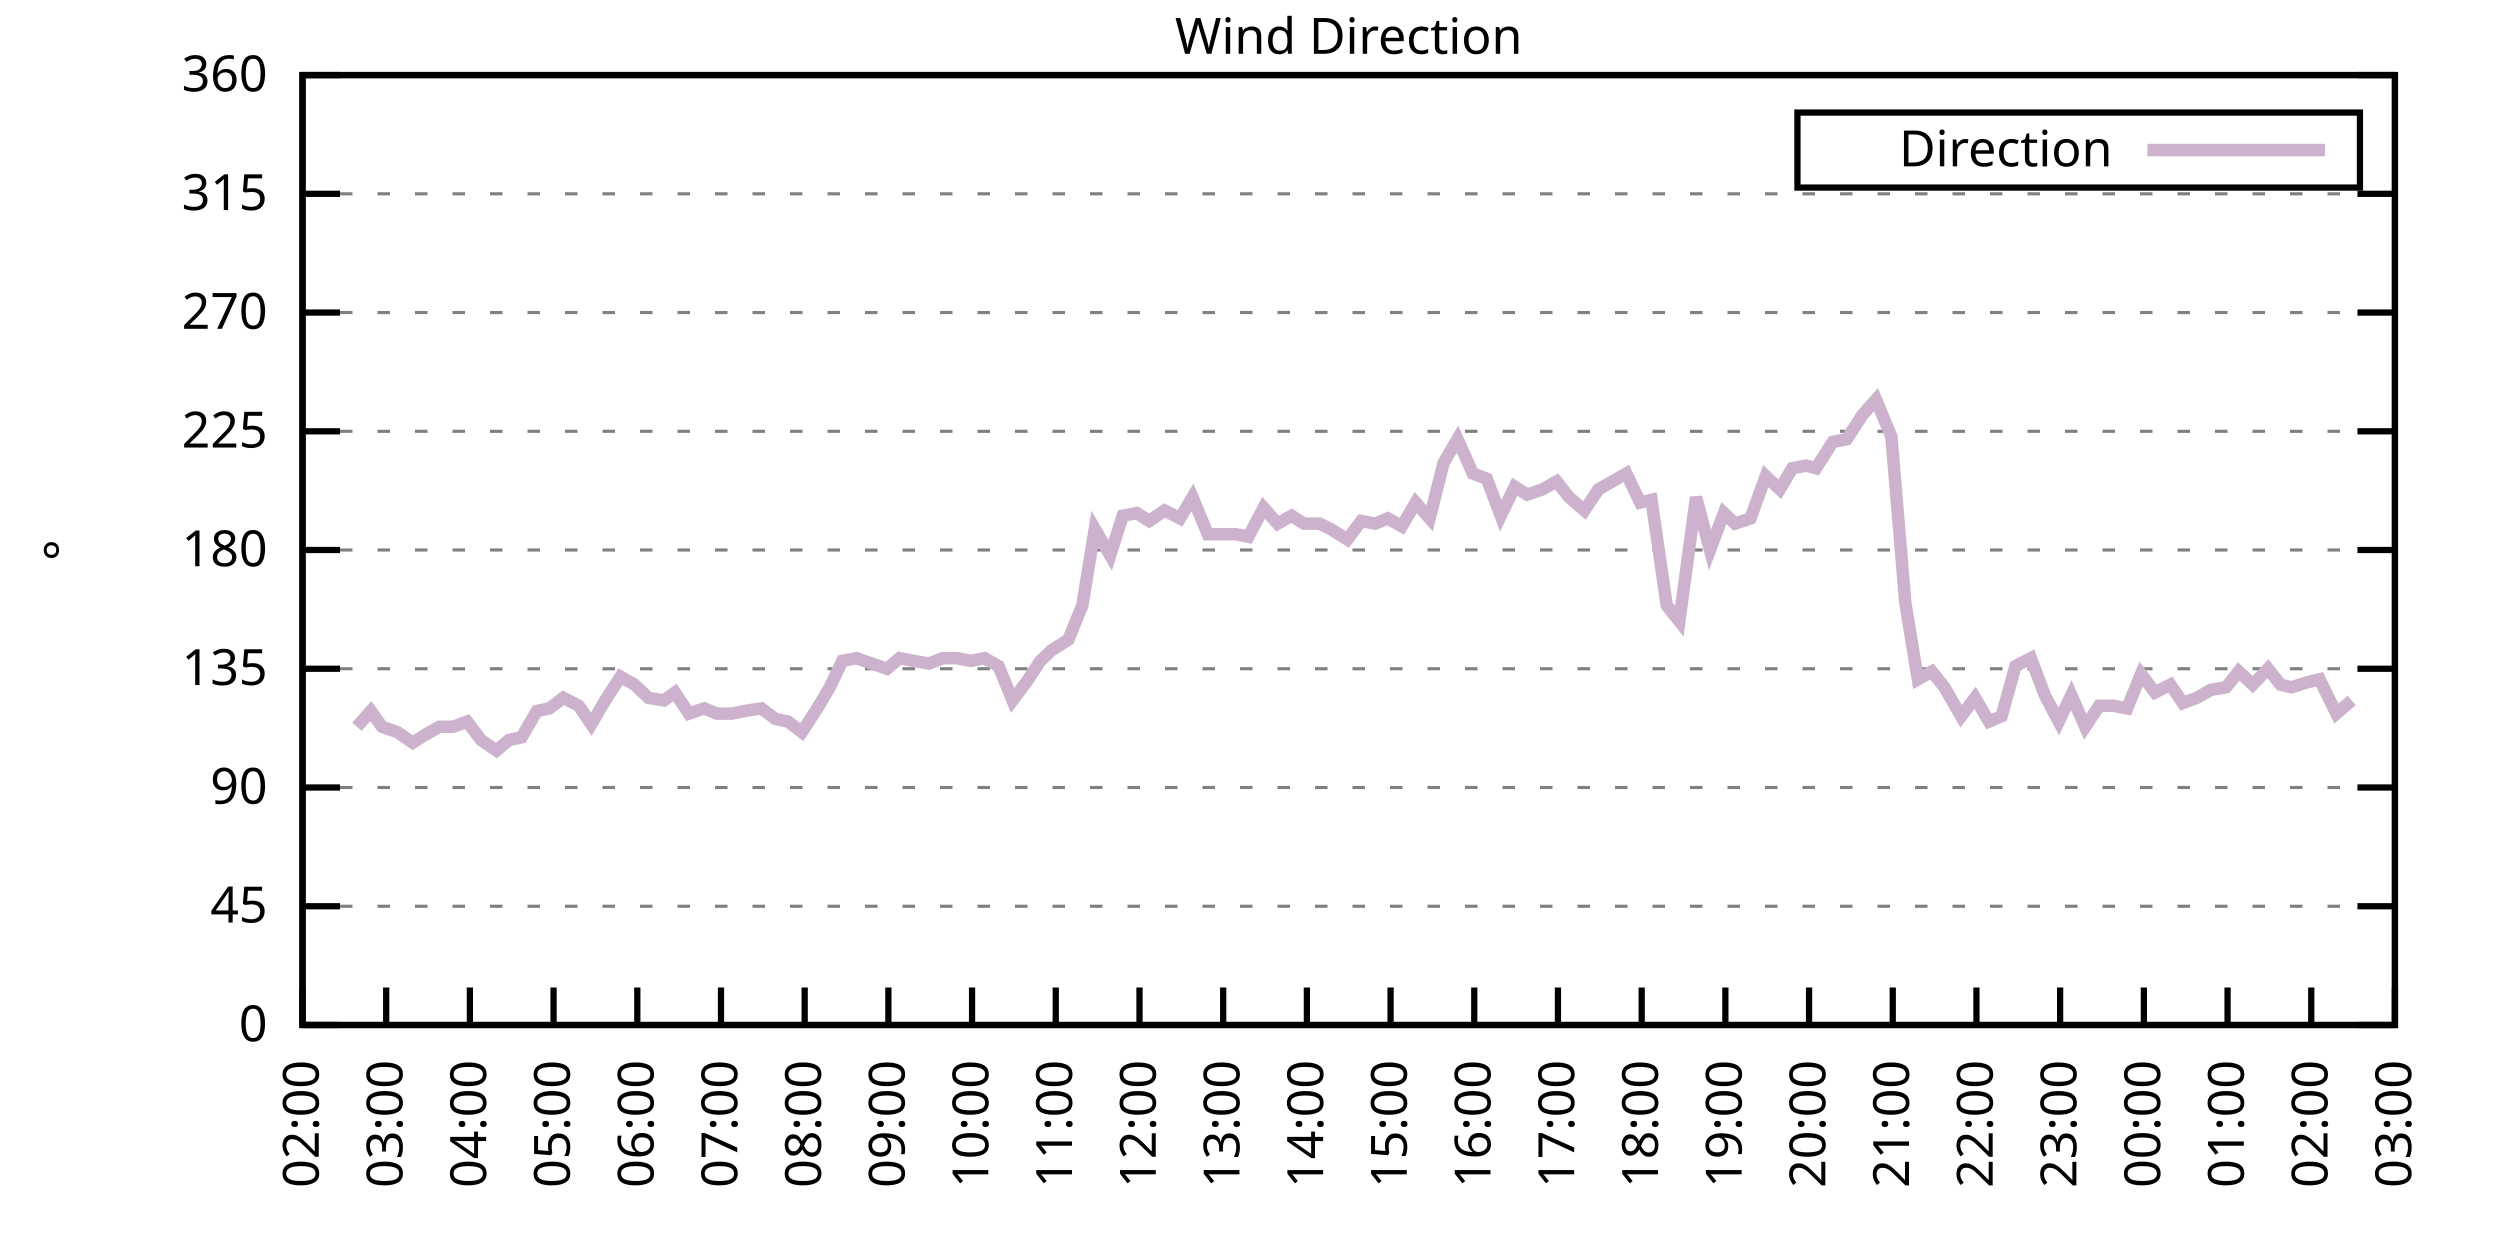
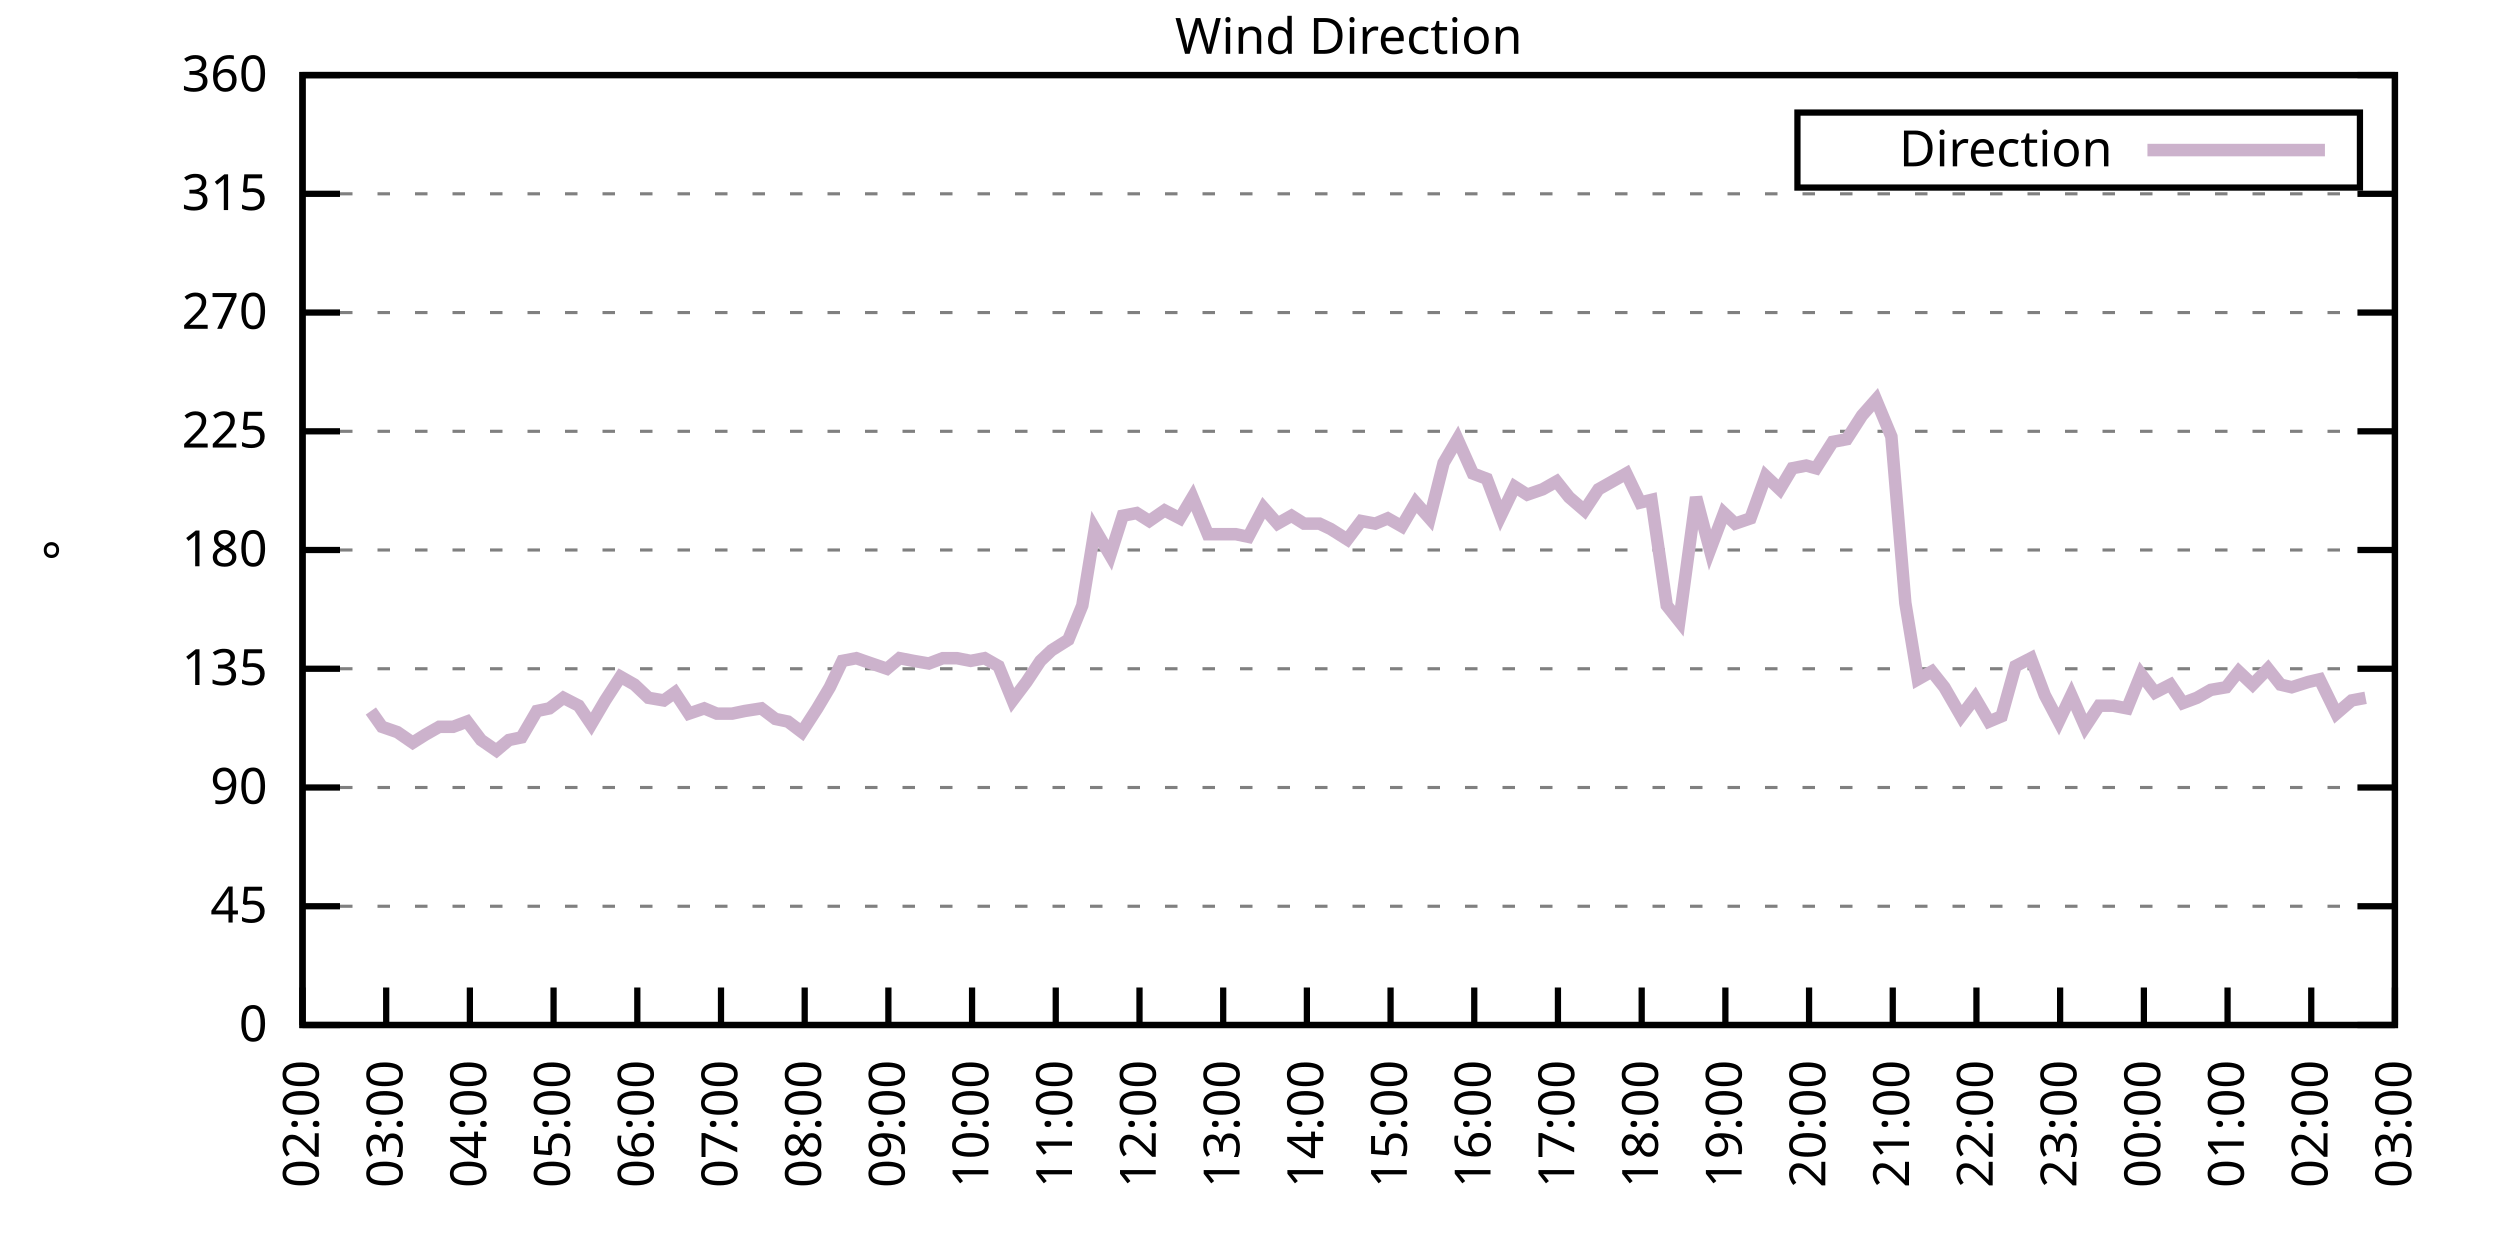
<svg xmlns="http://www.w3.org/2000/svg" xmlns:xlink="http://www.w3.org/1999/xlink" width="400" height="200" viewBox="0 0 400 200">
  <g id="gnuplot_canvas">
    <rect x="0" y="0" width="400" height="200" fill="none" />
    <defs>
      <circle id="gpDot" r="0.5" stroke-width="0.5" stroke="currentColor" />
      <path id="gpPt0" stroke-width="0.333" stroke="currentColor" d="M-1,0 h2 M0,-1 v2" />
      <path id="gpPt1" stroke-width="0.333" stroke="currentColor" d="M-1,-1 L1,1 M1,-1 L-1,1" />
      <path id="gpPt2" stroke-width="0.333" stroke="currentColor" d="M-1,0 L1,0 M0,-1 L0,1 M-1,-1 L1,1 M-1,1 L1,-1" />
      <rect id="gpPt3" stroke-width="0.333" stroke="currentColor" x="-1" y="-1" width="2" height="2" />
      <rect id="gpPt4" stroke-width="0.333" stroke="currentColor" fill="currentColor" x="-1" y="-1" width="2" height="2" />
      <circle id="gpPt5" stroke-width="0.333" stroke="currentColor" cx="0" cy="0" r="1" />
      <use xlink:href="#gpPt5" id="gpPt6" fill="currentColor" stroke="none" />
      <path id="gpPt7" stroke-width="0.333" stroke="currentColor" d="M0,-1.33 L-1.33,0.67 L1.33,0.67 z" />
      <use xlink:href="#gpPt7" id="gpPt8" fill="currentColor" stroke="none" />
      <use xlink:href="#gpPt7" id="gpPt9" stroke="currentColor" transform="rotate(180)" />
      <use xlink:href="#gpPt9" id="gpPt10" fill="currentColor" stroke="none" />
      <use xlink:href="#gpPt3" id="gpPt11" stroke="currentColor" transform="rotate(45)" />
      <use xlink:href="#gpPt11" id="gpPt12" fill="currentColor" stroke="none" />
      <path id="gpPt13" stroke-width="0.333" stroke="currentColor" d="M0,1.330 L1.265,0.411 L0.782,-1.067 L-0.782,-1.076 L-1.265,0.411 z" />
      <use xlink:href="#gpPt13" id="gpPt14" fill="currentColor" stroke="none" />
      <filter id="textbox" filterUnits="objectBoundingBox" x="0" y="0" height="1" width="1">
        <feFlood flood-color="white" flood-opacity="1" result="bgnd" />
        <feComposite in="SourceGraphic" in2="bgnd" operator="atop" />
      </filter>
      <filter id="greybox" filterUnits="objectBoundingBox" x="0" y="0" height="1" width="1">
        <feFlood flood-color="lightgrey" flood-opacity="1" result="grey" />
        <feComposite in="SourceGraphic" in2="grey" operator="atop" />
      </filter>
    </defs>
    <g fill="none" color="white" stroke="currentColor" stroke-width="1.00" stroke-linecap="butt" stroke-linejoin="miter">
</g>
    <g fill="none" color="black" stroke="currentColor" stroke-width="1.00" stroke-linecap="butt" stroke-linejoin="miter">
      <g stroke="none" shape-rendering="crispEdges">
        <polygon fill="rgb(255, 255, 255)" points="48.40,164.00 383.18,164.00 383.18,12.02 48.40,12.02 " />
      </g>
    </g>
    <g fill="none" color="black" stroke="currentColor" stroke-width="1.00" stroke-linecap="butt" stroke-linejoin="miter">
</g>
    <g fill="none" color="black" stroke="black" stroke-width="0.50" stroke-linecap="butt" stroke-linejoin="miter">
</g>
    <g fill="none" color="gray" stroke="currentColor" stroke-width="0.50" stroke-linecap="butt" stroke-linejoin="miter">
      <path stroke="gray" stroke-dasharray="2,4" class="gridline" d="M48.40,164.00 L383.19,164.00  " />
    </g>
    <g fill="none" color="gray" stroke="gray" stroke-width="1.00" stroke-linecap="butt" stroke-linejoin="miter">
</g>
    <g fill="none" color="black" stroke="currentColor" stroke-width="1.00" stroke-linecap="butt" stroke-linejoin="miter">
      <path stroke="black" d="M48.40,164.00 L54.40,164.00 M383.19,164.00 L377.19,164.00  " />
      <g transform="translate(42.80,166.60)" stroke="none" fill="black" font-family="Sans" font-size="8.00" text-anchor="end">
        <text>
          <tspan font-family="Sans"> 0</tspan>
        </text>
      </g>
    </g>
    <g fill="none" color="black" stroke="currentColor" stroke-width="1.00" stroke-linecap="butt" stroke-linejoin="miter">
</g>
    <g fill="none" color="black" stroke="black" stroke-width="0.50" stroke-linecap="butt" stroke-linejoin="miter">
</g>
    <g fill="none" color="gray" stroke="currentColor" stroke-width="0.50" stroke-linecap="butt" stroke-linejoin="miter">
      <path stroke="gray" stroke-dasharray="2,4" class="gridline" d="M48.40,145.00 L383.19,145.00  " />
    </g>
    <g fill="none" color="gray" stroke="gray" stroke-width="1.00" stroke-linecap="butt" stroke-linejoin="miter">
</g>
    <g fill="none" color="black" stroke="currentColor" stroke-width="1.00" stroke-linecap="butt" stroke-linejoin="miter">
      <path stroke="black" d="M48.40,145.00 L54.40,145.00 M383.19,145.00 L377.19,145.00  " />
      <g transform="translate(42.80,147.60)" stroke="none" fill="black" font-family="Sans" font-size="8.00" text-anchor="end">
        <text>
          <tspan font-family="Sans"> 45</tspan>
        </text>
      </g>
    </g>
    <g fill="none" color="black" stroke="currentColor" stroke-width="1.00" stroke-linecap="butt" stroke-linejoin="miter">
</g>
    <g fill="none" color="black" stroke="black" stroke-width="0.50" stroke-linecap="butt" stroke-linejoin="miter">
</g>
    <g fill="none" color="gray" stroke="currentColor" stroke-width="0.50" stroke-linecap="butt" stroke-linejoin="miter">
      <path stroke="gray" stroke-dasharray="2,4" class="gridline" d="M48.40,126.00 L383.19,126.00  " />
    </g>
    <g fill="none" color="gray" stroke="gray" stroke-width="1.00" stroke-linecap="butt" stroke-linejoin="miter">
</g>
    <g fill="none" color="black" stroke="currentColor" stroke-width="1.00" stroke-linecap="butt" stroke-linejoin="miter">
      <path stroke="black" d="M48.40,126.00 L54.40,126.00 M383.19,126.00 L377.19,126.00  " />
      <g transform="translate(42.80,128.60)" stroke="none" fill="black" font-family="Sans" font-size="8.00" text-anchor="end">
        <text>
          <tspan font-family="Sans"> 90</tspan>
        </text>
      </g>
    </g>
    <g fill="none" color="black" stroke="currentColor" stroke-width="1.00" stroke-linecap="butt" stroke-linejoin="miter">
</g>
    <g fill="none" color="black" stroke="black" stroke-width="0.50" stroke-linecap="butt" stroke-linejoin="miter">
</g>
    <g fill="none" color="gray" stroke="currentColor" stroke-width="0.50" stroke-linecap="butt" stroke-linejoin="miter">
      <path stroke="gray" stroke-dasharray="2,4" class="gridline" d="M48.40,107.00 L383.19,107.00  " />
    </g>
    <g fill="none" color="gray" stroke="gray" stroke-width="1.00" stroke-linecap="butt" stroke-linejoin="miter">
</g>
    <g fill="none" color="black" stroke="currentColor" stroke-width="1.00" stroke-linecap="butt" stroke-linejoin="miter">
      <path stroke="black" d="M48.40,107.00 L54.40,107.00 M383.19,107.00 L377.19,107.00  " />
      <g transform="translate(42.80,109.60)" stroke="none" fill="black" font-family="Sans" font-size="8.00" text-anchor="end">
        <text>
          <tspan font-family="Sans"> 135</tspan>
        </text>
      </g>
    </g>
    <g fill="none" color="black" stroke="currentColor" stroke-width="1.00" stroke-linecap="butt" stroke-linejoin="miter">
</g>
    <g fill="none" color="black" stroke="black" stroke-width="0.50" stroke-linecap="butt" stroke-linejoin="miter">
</g>
    <g fill="none" color="gray" stroke="currentColor" stroke-width="0.50" stroke-linecap="butt" stroke-linejoin="miter">
      <path stroke="gray" stroke-dasharray="2,4" class="gridline" d="M48.40,88.00 L383.19,88.00  " />
    </g>
    <g fill="none" color="gray" stroke="gray" stroke-width="1.00" stroke-linecap="butt" stroke-linejoin="miter">
</g>
    <g fill="none" color="black" stroke="currentColor" stroke-width="1.00" stroke-linecap="butt" stroke-linejoin="miter">
      <path stroke="black" d="M48.40,88.00 L54.40,88.00 M383.19,88.00 L377.19,88.00  " />
      <g transform="translate(42.80,90.60)" stroke="none" fill="black" font-family="Sans" font-size="8.00" text-anchor="end">
        <text>
          <tspan font-family="Sans"> 180</tspan>
        </text>
      </g>
    </g>
    <g fill="none" color="black" stroke="currentColor" stroke-width="1.00" stroke-linecap="butt" stroke-linejoin="miter">
</g>
    <g fill="none" color="black" stroke="black" stroke-width="0.50" stroke-linecap="butt" stroke-linejoin="miter">
</g>
    <g fill="none" color="gray" stroke="currentColor" stroke-width="0.50" stroke-linecap="butt" stroke-linejoin="miter">
      <path stroke="gray" stroke-dasharray="2,4" class="gridline" d="M48.40,69.01 L383.19,69.01  " />
    </g>
    <g fill="none" color="gray" stroke="gray" stroke-width="1.00" stroke-linecap="butt" stroke-linejoin="miter">
</g>
    <g fill="none" color="black" stroke="currentColor" stroke-width="1.00" stroke-linecap="butt" stroke-linejoin="miter">
      <path stroke="black" d="M48.40,69.01 L54.40,69.01 M383.19,69.01 L377.19,69.01  " />
      <g transform="translate(42.80,71.61)" stroke="none" fill="black" font-family="Sans" font-size="8.00" text-anchor="end">
        <text>
          <tspan font-family="Sans"> 225</tspan>
        </text>
      </g>
    </g>
    <g fill="none" color="black" stroke="currentColor" stroke-width="1.00" stroke-linecap="butt" stroke-linejoin="miter">
</g>
    <g fill="none" color="black" stroke="black" stroke-width="0.50" stroke-linecap="butt" stroke-linejoin="miter">
</g>
    <g fill="none" color="gray" stroke="currentColor" stroke-width="0.50" stroke-linecap="butt" stroke-linejoin="miter">
      <path stroke="gray" stroke-dasharray="2,4" class="gridline" d="M48.40,50.01 L383.19,50.01  " />
    </g>
    <g fill="none" color="gray" stroke="gray" stroke-width="1.00" stroke-linecap="butt" stroke-linejoin="miter">
</g>
    <g fill="none" color="black" stroke="currentColor" stroke-width="1.00" stroke-linecap="butt" stroke-linejoin="miter">
      <path stroke="black" d="M48.40,50.01 L54.40,50.01 M383.19,50.01 L377.19,50.01  " />
      <g transform="translate(42.80,52.61)" stroke="none" fill="black" font-family="Sans" font-size="8.00" text-anchor="end">
        <text>
          <tspan font-family="Sans"> 270</tspan>
        </text>
      </g>
    </g>
    <g fill="none" color="black" stroke="currentColor" stroke-width="1.00" stroke-linecap="butt" stroke-linejoin="miter">
</g>
    <g fill="none" color="black" stroke="black" stroke-width="0.50" stroke-linecap="butt" stroke-linejoin="miter">
</g>
    <g fill="none" color="gray" stroke="currentColor" stroke-width="0.50" stroke-linecap="butt" stroke-linejoin="miter">
      <path stroke="gray" stroke-dasharray="2,4" class="gridline" d="M48.40,31.01 L383.19,31.01  " />
    </g>
    <g fill="none" color="gray" stroke="gray" stroke-width="1.00" stroke-linecap="butt" stroke-linejoin="miter">
</g>
    <g fill="none" color="black" stroke="currentColor" stroke-width="1.00" stroke-linecap="butt" stroke-linejoin="miter">
      <path stroke="black" d="M48.40,31.01 L54.40,31.01 M383.19,31.01 L377.19,31.01  " />
      <g transform="translate(42.80,33.61)" stroke="none" fill="black" font-family="Sans" font-size="8.00" text-anchor="end">
        <text>
          <tspan font-family="Sans"> 315</tspan>
        </text>
      </g>
    </g>
    <g fill="none" color="black" stroke="currentColor" stroke-width="1.00" stroke-linecap="butt" stroke-linejoin="miter">
</g>
    <g fill="none" color="black" stroke="black" stroke-width="0.50" stroke-linecap="butt" stroke-linejoin="miter">
</g>
    <g fill="none" color="gray" stroke="currentColor" stroke-width="0.50" stroke-linecap="butt" stroke-linejoin="miter">
      <path stroke="gray" stroke-dasharray="2,4" class="gridline" d="M48.40,12.01 L383.19,12.01  " />
    </g>
    <g fill="none" color="gray" stroke="gray" stroke-width="1.00" stroke-linecap="butt" stroke-linejoin="miter">
</g>
    <g fill="none" color="black" stroke="currentColor" stroke-width="1.00" stroke-linecap="butt" stroke-linejoin="miter">
      <path stroke="black" d="M48.40,12.01 L54.40,12.01 M383.19,12.01 L377.19,12.01  " />
      <g transform="translate(42.80,14.61)" stroke="none" fill="black" font-family="Sans" font-size="8.00" text-anchor="end">
        <text>
          <tspan font-family="Sans"> 360</tspan>
        </text>
      </g>
    </g>
    <g fill="none" color="black" stroke="currentColor" stroke-width="1.00" stroke-linecap="butt" stroke-linejoin="miter">
      <path stroke="black" d="M48.40,164.00 L48.40,158.00  " />
      <g transform="translate(51.00,169.60) rotate(270.00)" stroke="none" fill="black" font-family="Sans" font-size="8.00" text-anchor="end">
        <text>
          <tspan font-family="Sans">02:00</tspan>
        </text>
      </g>
    </g>
    <g fill="none" color="black" stroke="currentColor" stroke-width="1.00" stroke-linecap="butt" stroke-linejoin="miter">
      <path stroke="black" d="M61.79,164.00 L61.79,158.00  " />
      <g transform="translate(64.39,169.60) rotate(270.00)" stroke="none" fill="black" font-family="Sans" font-size="8.00" text-anchor="end">
        <text>
          <tspan font-family="Sans">03:00</tspan>
        </text>
      </g>
    </g>
    <g fill="none" color="black" stroke="currentColor" stroke-width="1.00" stroke-linecap="butt" stroke-linejoin="miter">
      <path stroke="black" d="M75.18,164.00 L75.18,158.00  " />
      <g transform="translate(77.78,169.60) rotate(270.00)" stroke="none" fill="black" font-family="Sans" font-size="8.00" text-anchor="end">
        <text>
          <tspan font-family="Sans">04:00</tspan>
        </text>
      </g>
    </g>
    <g fill="none" color="black" stroke="currentColor" stroke-width="1.00" stroke-linecap="butt" stroke-linejoin="miter">
      <path stroke="black" d="M88.57,164.00 L88.57,158.00  " />
      <g transform="translate(91.17,169.60) rotate(270.00)" stroke="none" fill="black" font-family="Sans" font-size="8.00" text-anchor="end">
        <text>
          <tspan font-family="Sans">05:00</tspan>
        </text>
      </g>
    </g>
    <g fill="none" color="black" stroke="currentColor" stroke-width="1.00" stroke-linecap="butt" stroke-linejoin="miter">
      <path stroke="black" d="M101.97,164.00 L101.97,158.00  " />
      <g transform="translate(104.57,169.60) rotate(270.00)" stroke="none" fill="black" font-family="Sans" font-size="8.00" text-anchor="end">
        <text>
          <tspan font-family="Sans">06:00</tspan>
        </text>
      </g>
    </g>
    <g fill="none" color="black" stroke="currentColor" stroke-width="1.00" stroke-linecap="butt" stroke-linejoin="miter">
      <path stroke="black" d="M115.36,164.00 L115.36,158.00  " />
      <g transform="translate(117.96,169.60) rotate(270.00)" stroke="none" fill="black" font-family="Sans" font-size="8.00" text-anchor="end">
        <text>
          <tspan font-family="Sans">07:00</tspan>
        </text>
      </g>
    </g>
    <g fill="none" color="black" stroke="currentColor" stroke-width="1.00" stroke-linecap="butt" stroke-linejoin="miter">
      <path stroke="black" d="M128.75,164.00 L128.75,158.00  " />
      <g transform="translate(131.35,169.60) rotate(270.00)" stroke="none" fill="black" font-family="Sans" font-size="8.00" text-anchor="end">
        <text>
          <tspan font-family="Sans">08:00</tspan>
        </text>
      </g>
    </g>
    <g fill="none" color="black" stroke="currentColor" stroke-width="1.00" stroke-linecap="butt" stroke-linejoin="miter">
      <path stroke="black" d="M142.14,164.00 L142.14,158.00  " />
      <g transform="translate(144.74,169.60) rotate(270.00)" stroke="none" fill="black" font-family="Sans" font-size="8.00" text-anchor="end">
        <text>
          <tspan font-family="Sans">09:00</tspan>
        </text>
      </g>
    </g>
    <g fill="none" color="black" stroke="currentColor" stroke-width="1.00" stroke-linecap="butt" stroke-linejoin="miter">
      <path stroke="black" d="M155.53,164.00 L155.53,158.00  " />
      <g transform="translate(158.13,169.60) rotate(270.00)" stroke="none" fill="black" font-family="Sans" font-size="8.00" text-anchor="end">
        <text>
          <tspan font-family="Sans">10:00</tspan>
        </text>
      </g>
    </g>
    <g fill="none" color="black" stroke="currentColor" stroke-width="1.00" stroke-linecap="butt" stroke-linejoin="miter">
      <path stroke="black" d="M168.92,164.00 L168.92,158.00  " />
      <g transform="translate(171.52,169.60) rotate(270.00)" stroke="none" fill="black" font-family="Sans" font-size="8.00" text-anchor="end">
        <text>
          <tspan font-family="Sans">11:00</tspan>
        </text>
      </g>
    </g>
    <g fill="none" color="black" stroke="currentColor" stroke-width="1.00" stroke-linecap="butt" stroke-linejoin="miter">
      <path stroke="black" d="M182.32,164.00 L182.32,158.00  " />
      <g transform="translate(184.92,169.60) rotate(270.00)" stroke="none" fill="black" font-family="Sans" font-size="8.00" text-anchor="end">
        <text>
          <tspan font-family="Sans">12:00</tspan>
        </text>
      </g>
    </g>
    <g fill="none" color="black" stroke="currentColor" stroke-width="1.00" stroke-linecap="butt" stroke-linejoin="miter">
      <path stroke="black" d="M195.71,164.00 L195.71,158.00  " />
      <g transform="translate(198.31,169.60) rotate(270.00)" stroke="none" fill="black" font-family="Sans" font-size="8.00" text-anchor="end">
        <text>
          <tspan font-family="Sans">13:00</tspan>
        </text>
      </g>
    </g>
    <g fill="none" color="black" stroke="currentColor" stroke-width="1.00" stroke-linecap="butt" stroke-linejoin="miter">
      <path stroke="black" d="M209.10,164.00 L209.10,158.00  " />
      <g transform="translate(211.70,169.60) rotate(270.00)" stroke="none" fill="black" font-family="Sans" font-size="8.00" text-anchor="end">
        <text>
          <tspan font-family="Sans">14:00</tspan>
        </text>
      </g>
    </g>
    <g fill="none" color="black" stroke="currentColor" stroke-width="1.00" stroke-linecap="butt" stroke-linejoin="miter">
      <path stroke="black" d="M222.49,164.00 L222.49,158.00  " />
      <g transform="translate(225.09,169.60) rotate(270.00)" stroke="none" fill="black" font-family="Sans" font-size="8.00" text-anchor="end">
        <text>
          <tspan font-family="Sans">15:00</tspan>
        </text>
      </g>
    </g>
    <g fill="none" color="black" stroke="currentColor" stroke-width="1.00" stroke-linecap="butt" stroke-linejoin="miter">
      <path stroke="black" d="M235.88,164.00 L235.88,158.00  " />
      <g transform="translate(238.48,169.60) rotate(270.00)" stroke="none" fill="black" font-family="Sans" font-size="8.00" text-anchor="end">
        <text>
          <tspan font-family="Sans">16:00</tspan>
        </text>
      </g>
    </g>
    <g fill="none" color="black" stroke="currentColor" stroke-width="1.00" stroke-linecap="butt" stroke-linejoin="miter">
      <path stroke="black" d="M249.27,164.00 L249.27,158.00  " />
      <g transform="translate(251.87,169.60) rotate(270.00)" stroke="none" fill="black" font-family="Sans" font-size="8.00" text-anchor="end">
        <text>
          <tspan font-family="Sans">17:00</tspan>
        </text>
      </g>
    </g>
    <g fill="none" color="black" stroke="currentColor" stroke-width="1.00" stroke-linecap="butt" stroke-linejoin="miter">
      <path stroke="black" d="M262.67,164.00 L262.67,158.00  " />
      <g transform="translate(265.27,169.60) rotate(270.00)" stroke="none" fill="black" font-family="Sans" font-size="8.00" text-anchor="end">
        <text>
          <tspan font-family="Sans">18:00</tspan>
        </text>
      </g>
    </g>
    <g fill="none" color="black" stroke="currentColor" stroke-width="1.00" stroke-linecap="butt" stroke-linejoin="miter">
      <path stroke="black" d="M276.06,164.00 L276.06,158.00  " />
      <g transform="translate(278.66,169.60) rotate(270.00)" stroke="none" fill="black" font-family="Sans" font-size="8.00" text-anchor="end">
        <text>
          <tspan font-family="Sans">19:00</tspan>
        </text>
      </g>
    </g>
    <g fill="none" color="black" stroke="currentColor" stroke-width="1.00" stroke-linecap="butt" stroke-linejoin="miter">
      <path stroke="black" d="M289.45,164.00 L289.45,158.00  " />
      <g transform="translate(292.05,169.60) rotate(270.00)" stroke="none" fill="black" font-family="Sans" font-size="8.00" text-anchor="end">
        <text>
          <tspan font-family="Sans">20:00</tspan>
        </text>
      </g>
    </g>
    <g fill="none" color="black" stroke="currentColor" stroke-width="1.00" stroke-linecap="butt" stroke-linejoin="miter">
      <path stroke="black" d="M302.84,164.00 L302.84,158.00  " />
      <g transform="translate(305.44,169.60) rotate(270.00)" stroke="none" fill="black" font-family="Sans" font-size="8.00" text-anchor="end">
        <text>
          <tspan font-family="Sans">21:00</tspan>
        </text>
      </g>
    </g>
    <g fill="none" color="black" stroke="currentColor" stroke-width="1.00" stroke-linecap="butt" stroke-linejoin="miter">
      <path stroke="black" d="M316.23,164.00 L316.23,158.00  " />
      <g transform="translate(318.83,169.60) rotate(270.00)" stroke="none" fill="black" font-family="Sans" font-size="8.00" text-anchor="end">
        <text>
          <tspan font-family="Sans">22:00</tspan>
        </text>
      </g>
    </g>
    <g fill="none" color="black" stroke="currentColor" stroke-width="1.00" stroke-linecap="butt" stroke-linejoin="miter">
      <path stroke="black" d="M329.62,164.00 L329.62,158.00  " />
      <g transform="translate(332.22,169.60) rotate(270.00)" stroke="none" fill="black" font-family="Sans" font-size="8.00" text-anchor="end">
        <text>
          <tspan font-family="Sans">23:00</tspan>
        </text>
      </g>
    </g>
    <g fill="none" color="black" stroke="currentColor" stroke-width="1.00" stroke-linecap="butt" stroke-linejoin="miter">
      <path stroke="black" d="M343.02,164.00 L343.02,158.00  " />
      <g transform="translate(345.62,169.60) rotate(270.00)" stroke="none" fill="black" font-family="Sans" font-size="8.00" text-anchor="end">
        <text>
          <tspan font-family="Sans">00:00</tspan>
        </text>
      </g>
    </g>
    <g fill="none" color="black" stroke="currentColor" stroke-width="1.00" stroke-linecap="butt" stroke-linejoin="miter">
      <path stroke="black" d="M356.41,164.00 L356.41,158.00  " />
      <g transform="translate(359.01,169.60) rotate(270.00)" stroke="none" fill="black" font-family="Sans" font-size="8.00" text-anchor="end">
        <text>
          <tspan font-family="Sans">01:00</tspan>
        </text>
      </g>
    </g>
    <g fill="none" color="black" stroke="currentColor" stroke-width="1.00" stroke-linecap="butt" stroke-linejoin="miter">
      <path stroke="black" d="M369.80,164.00 L369.80,158.00  " />
      <g transform="translate(372.40,169.60) rotate(270.00)" stroke="none" fill="black" font-family="Sans" font-size="8.00" text-anchor="end">
        <text>
          <tspan font-family="Sans">02:00</tspan>
        </text>
      </g>
    </g>
    <g fill="none" color="black" stroke="currentColor" stroke-width="1.00" stroke-linecap="butt" stroke-linejoin="miter">
      <path stroke="black" d="M383.19,164.00 L383.19,158.00  " />
      <g transform="translate(385.79,169.60) rotate(270.00)" stroke="none" fill="black" font-family="Sans" font-size="8.00" text-anchor="end">
        <text>
          <tspan font-family="Sans">03:00</tspan>
        </text>
      </g>
    </g>
    <g fill="none" color="black" stroke="currentColor" stroke-width="1.00" stroke-linecap="butt" stroke-linejoin="miter">
</g>
    <g fill="none" color="black" stroke="currentColor" stroke-width="1.00" stroke-linecap="butt" stroke-linejoin="miter">
      <path stroke="black" d="M48.40,12.01 L48.40,164.00 L383.19,164.00 L383.19,12.01 L48.40,12.01 Z  " />
    </g>
    <g fill="none" color="black" stroke="currentColor" stroke-width="1.00" stroke-linecap="butt" stroke-linejoin="miter">
</g>
    <g fill="none" color="black" stroke="currentColor" stroke-width="1.00" stroke-linecap="butt" stroke-linejoin="miter">
      <path stroke="black" d="M287.59,30.01 L287.59,18.01 L377.59,18.01 L377.59,30.01 L287.59,30.01 Z  " />
    </g>
    <g id="Wind_direction_plot_1">
      <g fill="none" color="white" stroke="black" stroke-width="2.00" stroke-linecap="butt" stroke-linejoin="miter">
</g>
      <g fill="none" color="black" stroke="currentColor" stroke-width="2.00" stroke-linecap="butt" stroke-linejoin="miter">
        <g transform="translate(337.99,26.61)" stroke="none" fill="black" font-family="Sans" font-size="8.00" text-anchor="end">
          <text>
            <tspan font-family="Sans">Direction</tspan>
          </text>
        </g>
      </g>
      <g fill="none" color="black" stroke="currentColor" stroke-width="2.00" stroke-linecap="butt" stroke-linejoin="miter">
-         <path stroke="rgb(204, 178, 204)" d="M343.59,24.01 L371.99,24.01 M57.10,116.29 L59.34,113.76 L61.12,116.29 L63.58,117.14 L66.03,118.83 L68.04,117.56   L70.27,116.29 L72.50,116.29 L74.74,115.45 L76.97,118.40 L79.42,120.09 L81.43,118.40 L83.44,117.98 L85.90,113.76   L87.91,113.34 L90.14,111.65 L92.59,112.91 L94.60,115.87 L96.83,112.07 L99.29,108.27 L101.52,109.54 L103.75,111.65   L106.21,112.07 L107.99,110.80 L110.22,114.18 L112.68,113.34 L114.69,114.18 L117.14,114.18 L119.15,113.76 L121.83,113.34   L124.06,115.03 L126.07,115.45 L128.30,117.14 L130.76,113.34 L132.77,109.96 L134.78,105.74 L137.01,105.31 L139.46,106.16   L141.92,107.00 L143.93,105.31 L146.16,105.74 L148.61,106.16 L150.85,105.31 L153.08,105.31 L155.31,105.74 L157.54,105.31   L159.77,106.58 L162.01,112.07 L164.24,109.11 L166.47,105.74 L168.25,104.05 L170.93,102.36 L173.17,96.87 L175.17,84.63   L177.63,88.85 L179.64,82.52 L181.87,82.09 L183.88,83.36 L186.33,81.67 L188.79,82.94 L190.80,79.56 L193.25,85.47   L195.26,85.47 L197.72,85.47 L199.73,85.89 L202.18,81.25 L204.41,83.78 L206.64,82.52 L208.65,83.78 L211.11,83.78   L212.89,84.63 L215.57,86.32 L217.80,83.36 L220.04,83.78 L222.04,82.94 L224.28,84.21 L226.51,80.41 L228.74,82.94   L230.97,74.07 L233.20,70.27 L235.66,75.76 L237.89,76.61 L240.12,82.52 L242.36,77.87 L244.36,79.14 L246.82,78.29   L249.05,77.03 L251.06,79.56 L253.51,81.67 L255.75,78.29 L257.98,77.03 L260.21,75.76 L262.44,80.41 L264.23,79.98   L266.68,96.87 L268.69,99.40 L271.37,79.56 L273.60,88.00 L275.83,82.09 L277.62,83.78 L280.07,82.94 L282.53,76.18   L284.76,78.29 L286.77,74.92 L289.00,74.49 L290.56,74.92 L293.24,70.70 L295.48,70.27 L297.93,66.47 L300.16,63.94   L302.62,69.85 L304.85,96.45 L306.86,108.69 L309.09,107.43 L311.10,109.96 L313.78,114.60 L316.01,111.65 L318.24,115.45   L320.25,114.60 L322.48,106.58 L324.94,105.31 L327.17,111.23 L329.40,115.45 L331.41,111.23 L333.64,116.29 L335.87,112.91   L338.10,112.91 L340.34,113.34 L342.57,107.85 L344.80,110.80 L347.26,109.54 L349.26,112.49 L351.50,111.65 L353.73,110.38   L356.18,109.96 L358.19,107.43 L360.42,109.54 L362.88,107.00 L364.89,109.54 L366.67,109.96 L369.35,109.11 L371.14,108.69   L373.82,114.18 L376.27,112.07  " />
+         <path stroke="rgb(204, 178, 204)" d="M343.59,24.01 L371.99,24.01 M59.34,113.76 L61.12,116.29 L63.58,117.14 L66.03,118.83 L68.04,117.56 L70.27,116.29   L72.50,116.29 L74.74,115.45 L76.97,118.40 L79.42,120.09 L81.43,118.40 L83.44,117.98 L85.90,113.76 L87.91,113.34   L90.14,111.65 L92.59,112.91 L94.60,115.87 L96.83,112.07 L99.29,108.27 L101.52,109.54 L103.75,111.65 L106.21,112.07   L107.99,110.80 L110.22,114.18 L112.68,113.34 L114.69,114.18 L117.14,114.18 L119.15,113.76 L121.83,113.34 L124.06,115.03   L126.07,115.45 L128.30,117.14 L130.76,113.34 L132.77,109.96 L134.78,105.74 L137.01,105.31 L139.46,106.16 L141.92,107.00   L143.93,105.31 L146.16,105.74 L148.61,106.16 L150.85,105.31 L153.08,105.31 L155.31,105.74 L157.54,105.31 L159.77,106.58   L162.01,112.07 L164.24,109.11 L166.47,105.74 L168.25,104.05 L170.93,102.36 L173.17,96.87 L175.17,84.63 L177.63,88.85   L179.64,82.52 L181.87,82.09 L183.88,83.36 L186.33,81.67 L188.79,82.94 L190.80,79.56 L193.25,85.47 L195.26,85.47   L197.72,85.47 L199.73,85.89 L202.18,81.25 L204.41,83.78 L206.64,82.52 L208.65,83.78 L211.11,83.78 L212.89,84.63   L215.57,86.32 L217.80,83.36 L220.04,83.78 L222.04,82.94 L224.28,84.21 L226.51,80.41 L228.74,82.94 L230.97,74.07   L233.20,70.27 L235.66,75.76 L237.89,76.61 L240.12,82.52 L242.36,77.87 L244.36,79.14 L246.82,78.29 L249.05,77.03   L251.06,79.56 L253.51,81.67 L255.75,78.29 L257.98,77.03 L260.21,75.76 L262.44,80.41 L264.23,79.98 L266.68,96.87   L268.69,99.40 L271.37,79.56 L273.60,88.00 L275.83,82.09 L277.62,83.78 L280.07,82.94 L282.53,76.18 L284.76,78.29   L286.77,74.92 L289.00,74.49 L290.56,74.92 L293.24,70.70 L295.48,70.27 L297.93,66.47 L300.16,63.94 L302.62,69.85   L304.85,96.45 L306.86,108.69 L309.09,107.43 L311.10,109.96 L313.78,114.60 L316.01,111.65 L318.24,115.45 L320.25,114.60   L322.48,106.58 L324.94,105.31 L327.17,111.23 L329.40,115.45 L331.41,111.23 L333.64,116.29 L335.87,112.91 L338.10,112.91   L340.34,113.34 L342.57,107.85 L344.80,110.80 L347.26,109.54 L349.26,112.49 L351.50,111.65 L353.73,110.38 L356.18,109.96   L358.19,107.43 L360.42,109.54 L362.88,107.00 L364.89,109.54 L366.67,109.96 L369.35,109.11 L371.14,108.69 L373.82,114.18   L376.27,112.07 L378.50,111.65  " />
      </g>
    </g>
    <g fill="none" color="black" stroke="currentColor" stroke-width="2.00" stroke-linecap="butt" stroke-linejoin="miter">
</g>
    <g fill="none" color="black" stroke="black" stroke-width="1.00" stroke-linecap="butt" stroke-linejoin="miter">
</g>
    <g fill="none" color="black" stroke="currentColor" stroke-width="1.00" stroke-linecap="butt" stroke-linejoin="miter">
      <path stroke="black" d="M48.40,12.01 L48.40,164.00 L383.19,164.00 L383.19,12.01 L48.40,12.01 Z  " />
      <g transform="translate(12.80,88.01) rotate(270.00)" stroke="none" fill="black" font-family="Sans" font-size="8.00" text-anchor="middle">
        <text>
          <tspan font-family="Sans">°</tspan>
        </text>
      </g>
    </g>
    <g fill="none" color="black" stroke="currentColor" stroke-width="1.00" stroke-linecap="butt" stroke-linejoin="miter">
</g>
    <g fill="none" color="black" stroke="currentColor" stroke-width="1.00" stroke-linecap="butt" stroke-linejoin="miter">
      <g transform="translate(215.79,8.61)" stroke="none" fill="black" font-family="Sans" font-size="8.00" text-anchor="middle">
        <text>
          <tspan font-family="Sans">Wind Direction</tspan>
        </text>
      </g>
    </g>
    <g fill="none" color="black" stroke="currentColor" stroke-width="1.00" stroke-linecap="butt" stroke-linejoin="miter">
</g>
  </g>
</svg>
